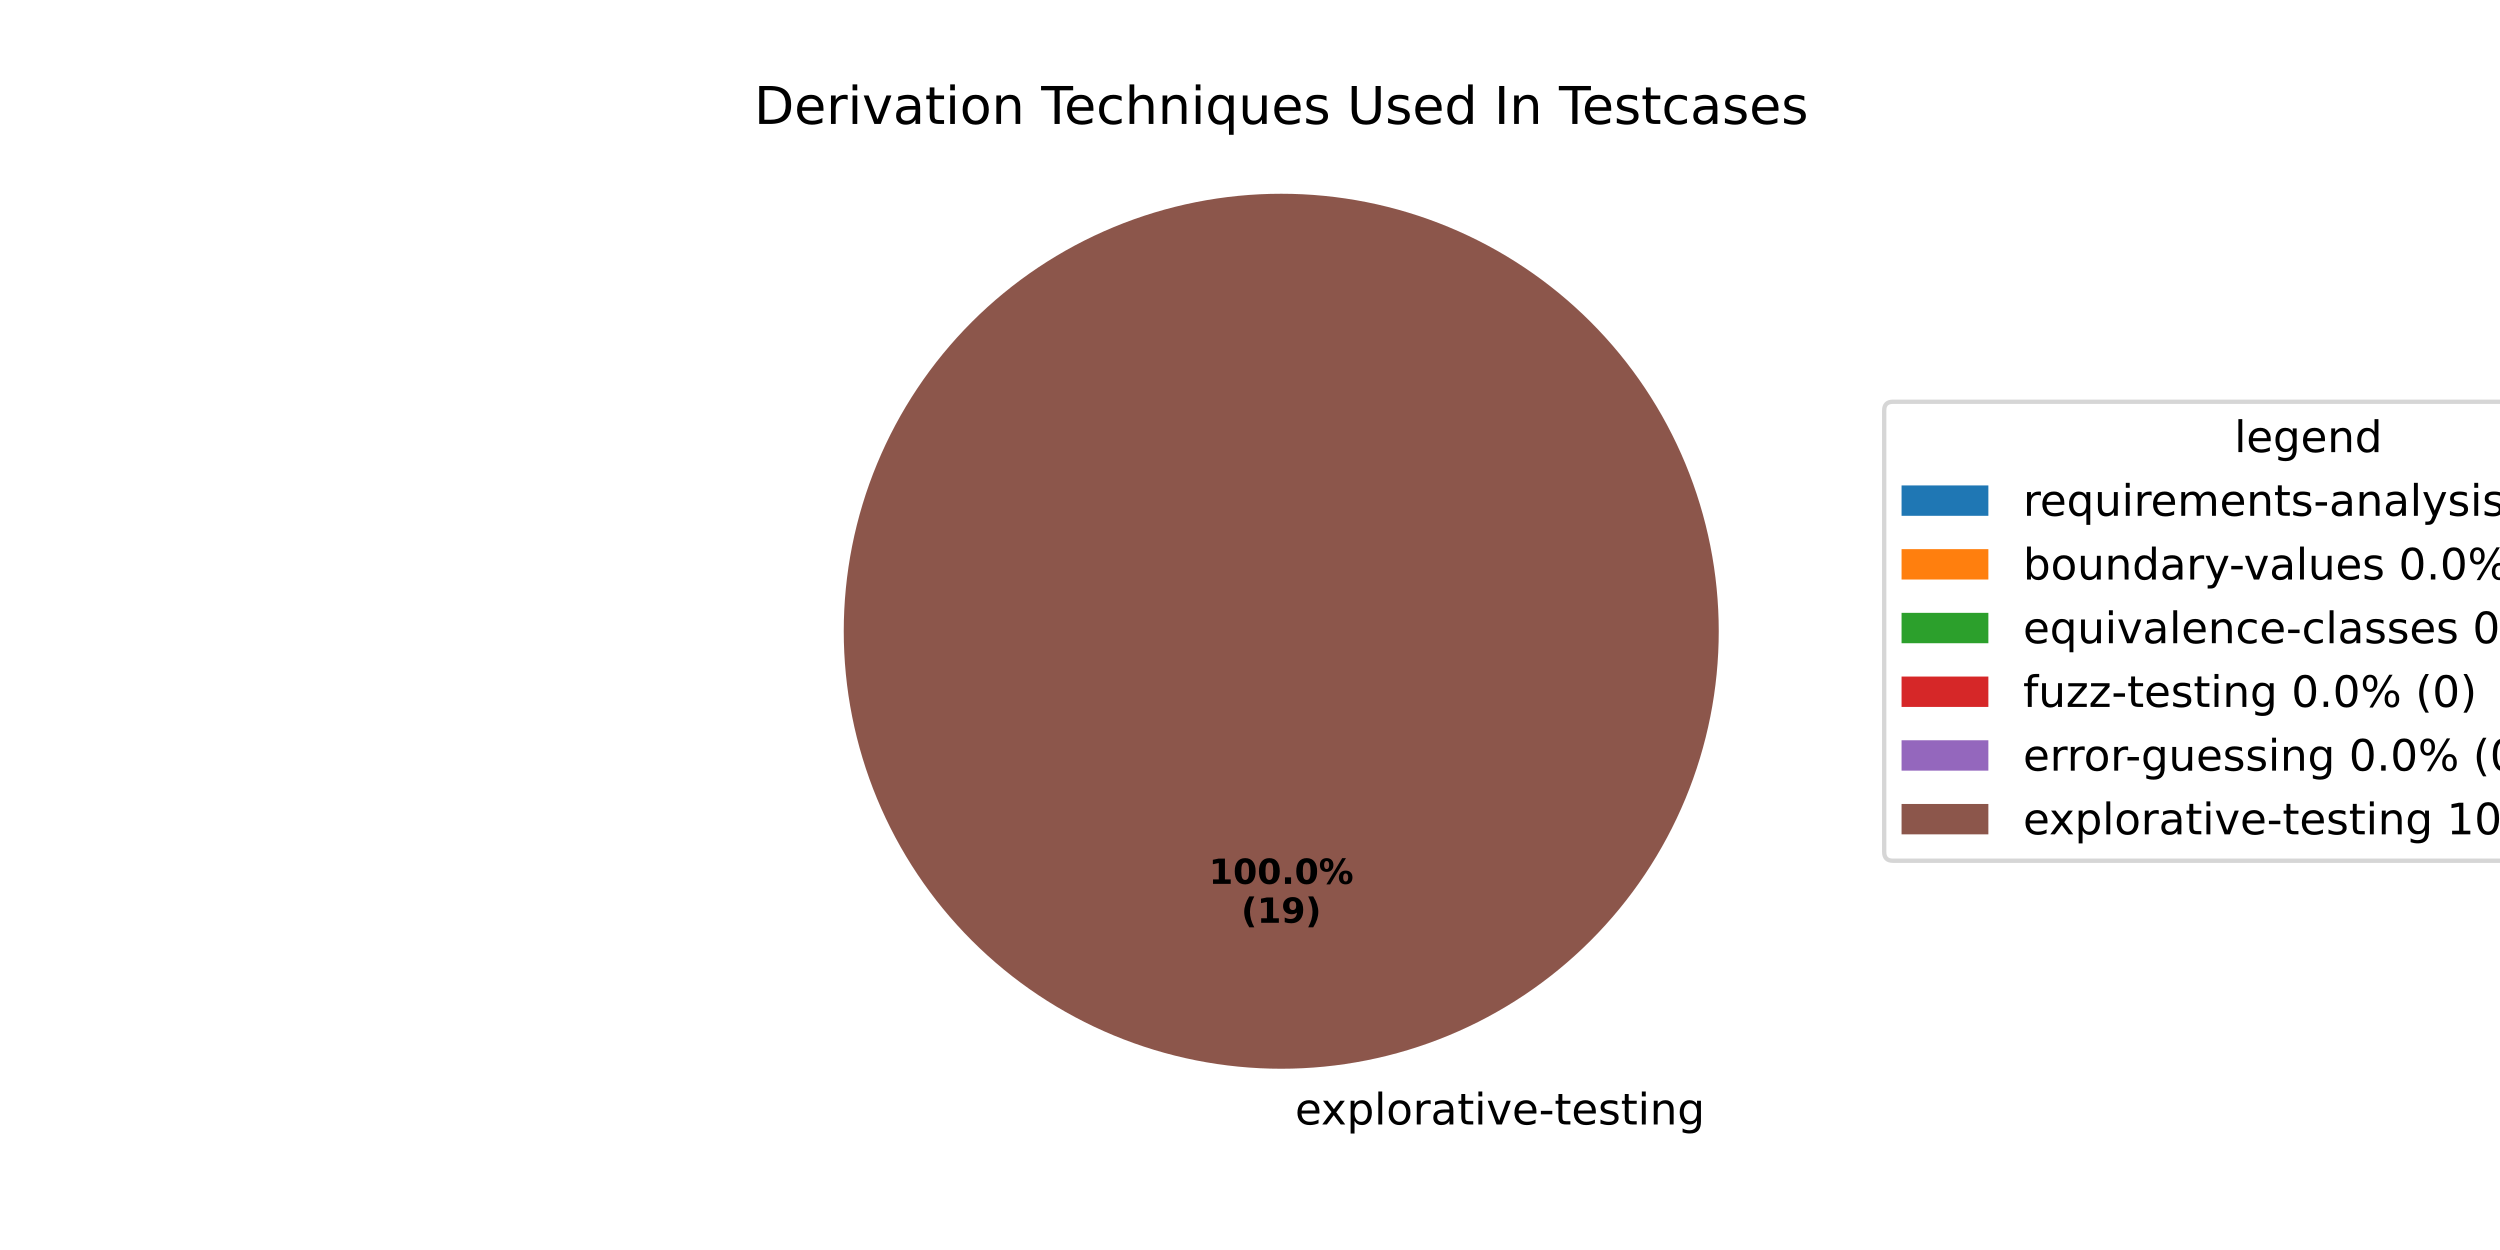
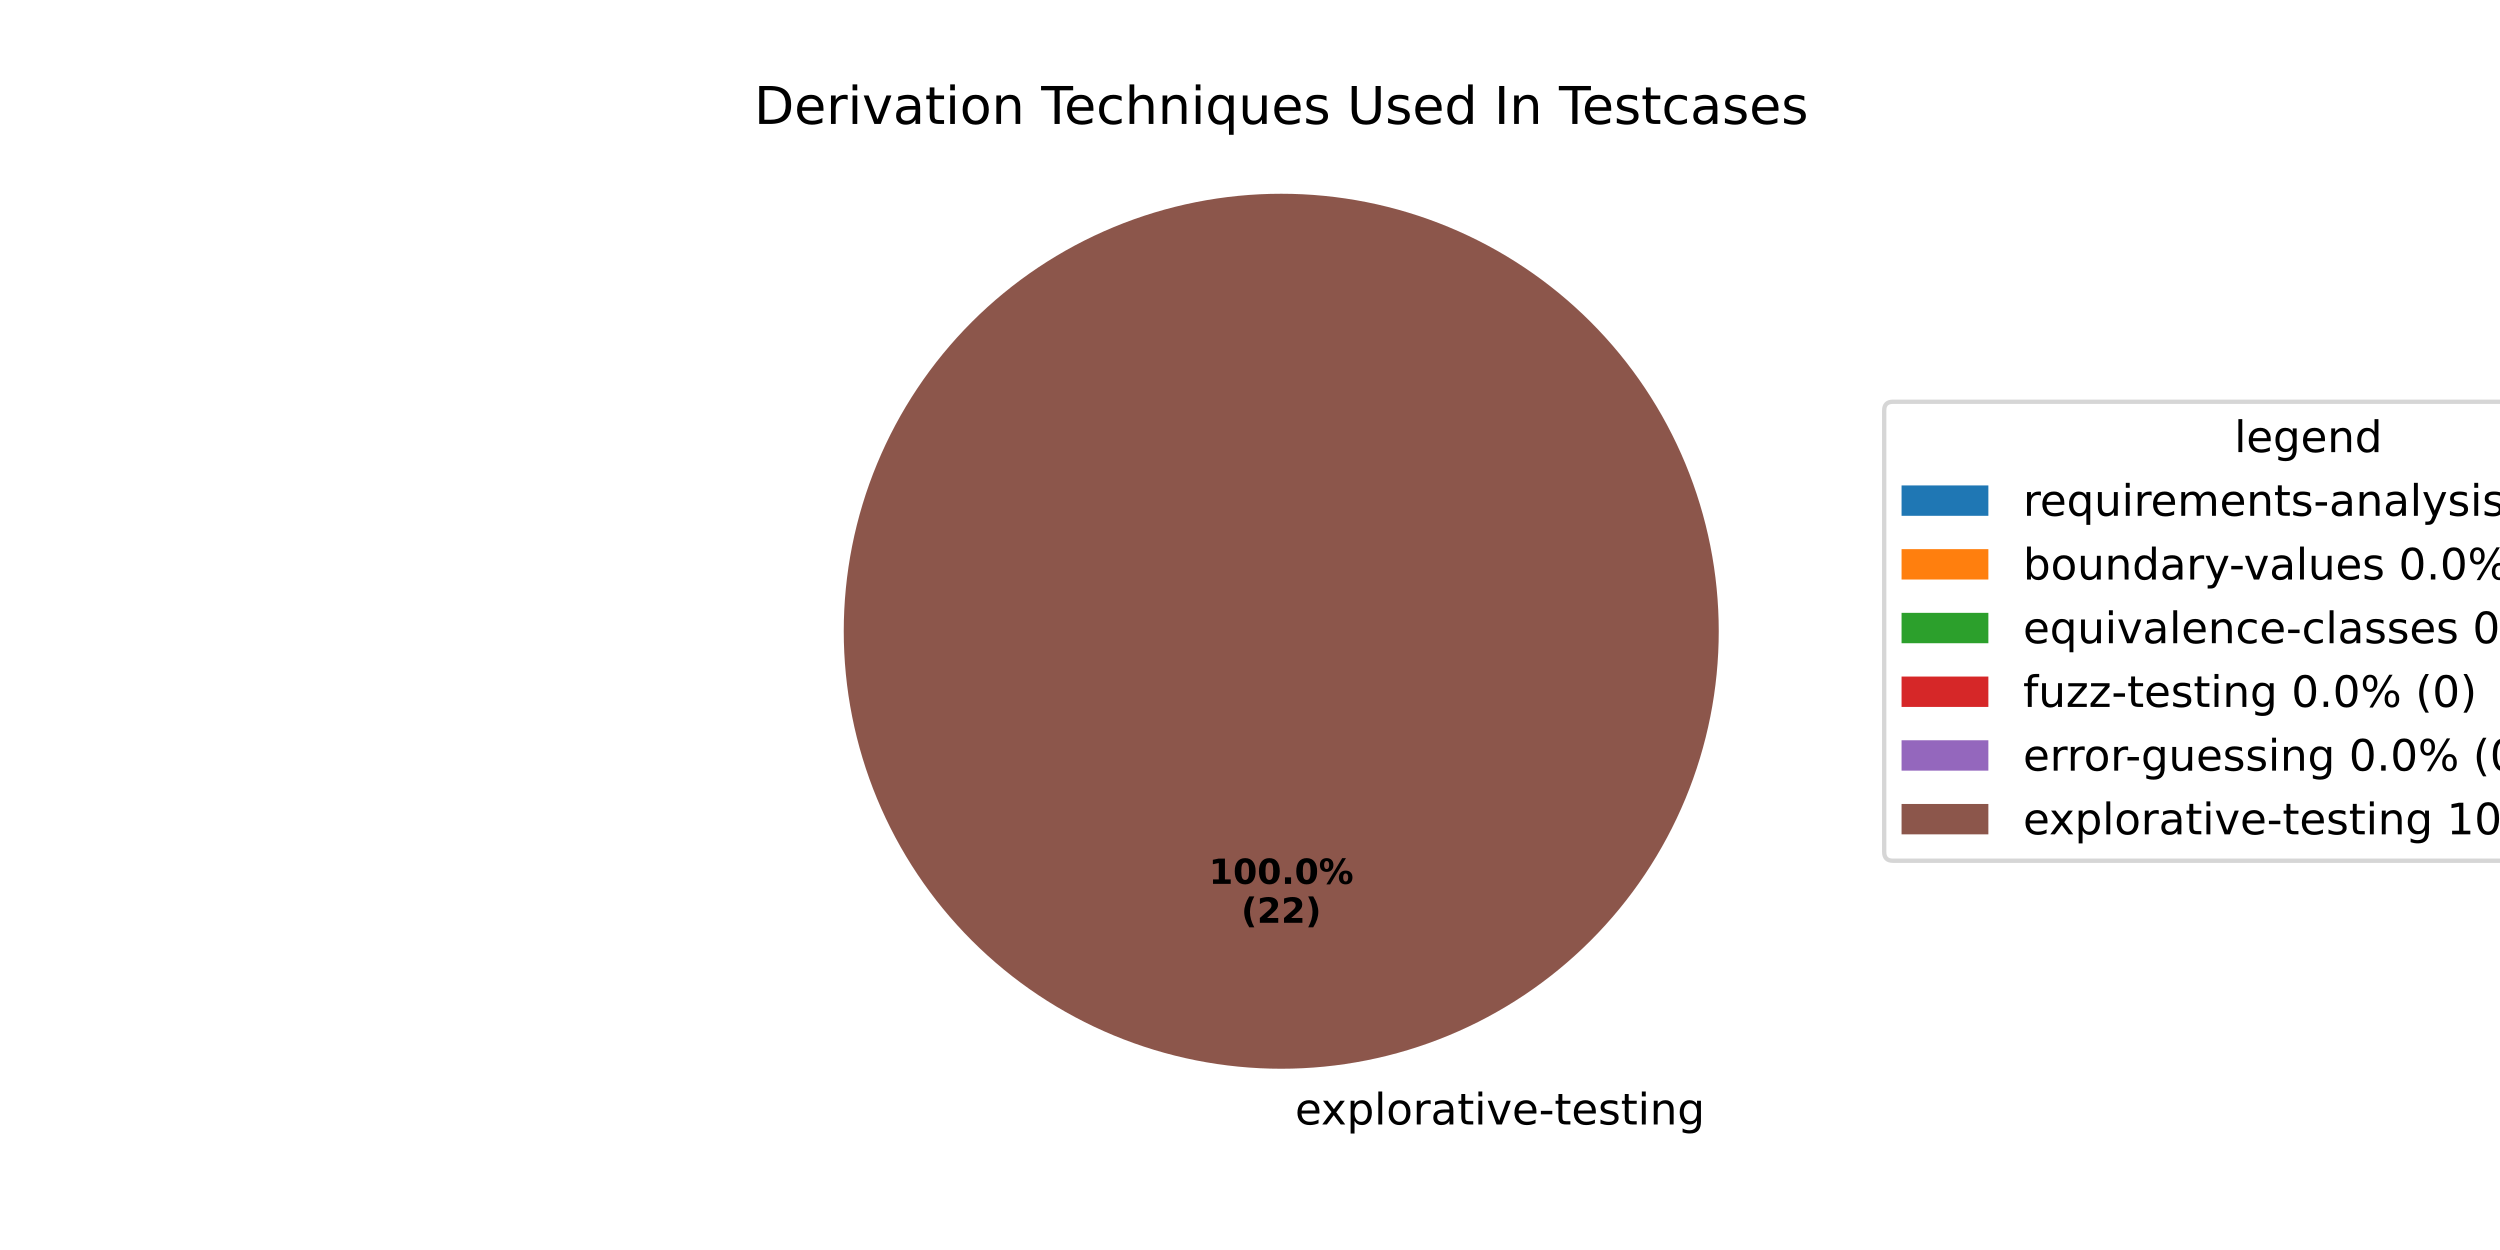
<svg xmlns="http://www.w3.org/2000/svg" xmlns:xlink="http://www.w3.org/1999/xlink" width="576pt" height="288pt" viewBox="0 0 576 288" version="1.1">
  <defs>
    <style type="text/css">*{stroke-linejoin: round; stroke-linecap: butt}</style>
  </defs>
  <g id="figure_1">
    <g id="patch_1">
      <path d="M 0 288  L 576 288  L 576 0  L 0 0  z " style="fill: #ffffff" />
    </g>
    <g id="axes_1">
      <g id="patch_2">
        <path d="M 295.2 44.64  C 295.2 44.64 295.2 44.64 295.2 44.64  L 295.2 145.44  z " style="fill: #1f77b4" />
      </g>
      <g id="patch_3">
        <path d="M 295.2 44.64  C 295.2 44.64 295.2 44.64 295.2 44.64  L 295.2 145.44  z " style="fill: #ff7f0e" />
      </g>
      <g id="patch_4">
        <path d="M 295.2 44.64  C 295.2 44.64 295.2 44.64 295.2 44.64  L 295.2 145.44  z " style="fill: #2ca02c" />
      </g>
      <g id="patch_5">
        <path d="M 295.2 44.64  C 295.2 44.64 295.2 44.64 295.2 44.64  L 295.2 145.44  z " style="fill: #d62728" />
      </g>
      <g id="patch_6">
        <path d="M 295.2 44.64  C 295.2 44.64 295.2 44.64 295.2 44.64  L 295.2 145.44  z " style="fill: #9467bd" />
      </g>
      <g id="patch_7">
        <path d="M 396 145.44  C 396 132.203 393.393 119.095 388.327 106.866  C 383.262 94.636 375.836 83.524 366.476 74.164  C 357.116 64.804 346.004 57.378 333.774 52.313  C 321.545 47.247 308.437 44.64 295.2 44.64  C 281.963 44.64 268.855 47.247 256.626 52.313  C 244.396 57.378 233.284 64.804 223.924 74.164  C 214.564 83.524 207.138 94.636 202.073 106.866  C 197.007 119.095 194.4 132.203 194.4 145.44  C 194.4 158.677 197.007 171.785 202.073 184.014  C 207.138 196.244 214.564 207.356 223.924 216.716  C 233.284 226.076 244.396 233.502 256.626 238.567  C 268.855 243.633 281.963 246.24 295.2 246.24  C 308.437 246.24 321.545 243.633 333.774 238.567  C 346.004 233.502 357.116 226.076 366.476 216.716  C 375.836 207.356 383.262 196.244 388.327 184.014  C 393.393 171.785 396 158.677 396 145.44  M 295.2 145.44  z " style="fill: #8c564b" />
      </g>
      <g id="matplotlib.axis_1" />
      <g id="matplotlib.axis_2" />
      <g id="text_1">
        <g transform="translate(295.2 259.0794) scale(0.1 -0.1)">
          <defs>
            <path id="DejaVuSans-20" transform="scale(0.015625)" />
            <path id="DejaVuSans-65" d="M 3597 1894  L 3597 1613  L 953 1613  Q 991 1019 1311 708  Q 1631 397 2203 397  Q 2534 397 2845 478  Q 3156 559 3463 722  L 3463 178  Q 3153 47 2828 -22  Q 2503 -91 2169 -91  Q 1331 -91 842 396  Q 353 884 353 1716  Q 353 2575 817 3079  Q 1281 3584 2069 3584  Q 2775 3584 3186 3129  Q 3597 2675 3597 1894  z M 3022 2063  Q 3016 2534 2758 2815  Q 2500 3097 2075 3097  Q 1594 3097 1305 2825  Q 1016 2553 972 2059  L 3022 2063  z " transform="scale(0.015625)" />
            <path id="DejaVuSans-78" d="M 3513 3500  L 2247 1797  L 3578 0  L 2900 0  L 1881 1375  L 863 0  L 184 0  L 1544 1831  L 300 3500  L 978 3500  L 1906 2253  L 2834 3500  L 3513 3500  z " transform="scale(0.015625)" />
            <path id="DejaVuSans-70" d="M 1159 525  L 1159 -1331  L 581 -1331  L 581 3500  L 1159 3500  L 1159 2969  Q 1341 3281 1617 3432  Q 1894 3584 2278 3584  Q 2916 3584 3314 3078  Q 3713 2572 3713 1747  Q 3713 922 3314 415  Q 2916 -91 2278 -91  Q 1894 -91 1617 61  Q 1341 213 1159 525  z M 3116 1747  Q 3116 2381 2855 2742  Q 2594 3103 2138 3103  Q 1681 3103 1420 2742  Q 1159 2381 1159 1747  Q 1159 1113 1420 752  Q 1681 391 2138 391  Q 2594 391 2855 752  Q 3116 1113 3116 1747  z " transform="scale(0.015625)" />
            <path id="DejaVuSans-6c" d="M 603 4863  L 1178 4863  L 1178 0  L 603 0  L 603 4863  z " transform="scale(0.015625)" />
            <path id="DejaVuSans-6f" d="M 1959 3097  Q 1497 3097 1228 2736  Q 959 2375 959 1747  Q 959 1119 1226 758  Q 1494 397 1959 397  Q 2419 397 2687 759  Q 2956 1122 2956 1747  Q 2956 2369 2687 2733  Q 2419 3097 1959 3097  z M 1959 3584  Q 2709 3584 3137 3096  Q 3566 2609 3566 1747  Q 3566 888 3137 398  Q 2709 -91 1959 -91  Q 1206 -91 779 398  Q 353 888 353 1747  Q 353 2609 779 3096  Q 1206 3584 1959 3584  z " transform="scale(0.015625)" />
            <path id="DejaVuSans-72" d="M 2631 2963  Q 2534 3019 2420 3045  Q 2306 3072 2169 3072  Q 1681 3072 1420 2755  Q 1159 2438 1159 1844  L 1159 0  L 581 0  L 581 3500  L 1159 3500  L 1159 2956  Q 1341 3275 1631 3429  Q 1922 3584 2338 3584  Q 2397 3584 2469 3576  Q 2541 3569 2628 3553  L 2631 2963  z " transform="scale(0.015625)" />
            <path id="DejaVuSans-61" d="M 2194 1759  Q 1497 1759 1228 1600  Q 959 1441 959 1056  Q 959 750 1161 570  Q 1363 391 1709 391  Q 2188 391 2477 730  Q 2766 1069 2766 1631  L 2766 1759  L 2194 1759  z M 3341 1997  L 3341 0  L 2766 0  L 2766 531  Q 2569 213 2275 61  Q 1981 -91 1556 -91  Q 1019 -91 701 211  Q 384 513 384 1019  Q 384 1609 779 1909  Q 1175 2209 1959 2209  L 2766 2209  L 2766 2266  Q 2766 2663 2505 2880  Q 2244 3097 1772 3097  Q 1472 3097 1187 3025  Q 903 2953 641 2809  L 641 3341  Q 956 3463 1253 3523  Q 1550 3584 1831 3584  Q 2591 3584 2966 3190  Q 3341 2797 3341 1997  z " transform="scale(0.015625)" />
            <path id="DejaVuSans-74" d="M 1172 4494  L 1172 3500  L 2356 3500  L 2356 3053  L 1172 3053  L 1172 1153  Q 1172 725 1289 603  Q 1406 481 1766 481  L 2356 481  L 2356 0  L 1766 0  Q 1100 0 847 248  Q 594 497 594 1153  L 594 3053  L 172 3053  L 172 3500  L 594 3500  L 594 4494  L 1172 4494  z " transform="scale(0.015625)" />
            <path id="DejaVuSans-69" d="M 603 3500  L 1178 3500  L 1178 0  L 603 0  L 603 3500  z M 603 4863  L 1178 4863  L 1178 4134  L 603 4134  L 603 4863  z " transform="scale(0.015625)" />
            <path id="DejaVuSans-76" d="M 191 3500  L 800 3500  L 1894 563  L 2988 3500  L 3597 3500  L 2284 0  L 1503 0  L 191 3500  z " transform="scale(0.015625)" />
            <path id="DejaVuSans-2d" d="M 313 2009  L 1997 2009  L 1997 1497  L 313 1497  L 313 2009  z " transform="scale(0.015625)" />
            <path id="DejaVuSans-73" d="M 2834 3397  L 2834 2853  Q 2591 2978 2328 3040  Q 2066 3103 1784 3103  Q 1356 3103 1142 2972  Q 928 2841 928 2578  Q 928 2378 1081 2264  Q 1234 2150 1697 2047  L 1894 2003  Q 2506 1872 2764 1633  Q 3022 1394 3022 966  Q 3022 478 2636 193  Q 2250 -91 1575 -91  Q 1294 -91 989 -36  Q 684 19 347 128  L 347 722  Q 666 556 975 473  Q 1284 391 1588 391  Q 1994 391 2212 530  Q 2431 669 2431 922  Q 2431 1156 2273 1281  Q 2116 1406 1581 1522  L 1381 1569  Q 847 1681 609 1914  Q 372 2147 372 2553  Q 372 3047 722 3315  Q 1072 3584 1716 3584  Q 2034 3584 2315 3537  Q 2597 3491 2834 3397  z " transform="scale(0.015625)" />
            <path id="DejaVuSans-6e" d="M 3513 2113  L 3513 0  L 2938 0  L 2938 2094  Q 2938 2591 2744 2837  Q 2550 3084 2163 3084  Q 1697 3084 1428 2787  Q 1159 2491 1159 1978  L 1159 0  L 581 0  L 581 3500  L 1159 3500  L 1159 2956  Q 1366 3272 1645 3428  Q 1925 3584 2291 3584  Q 2894 3584 3203 3211  Q 3513 2838 3513 2113  z " transform="scale(0.015625)" />
            <path id="DejaVuSans-67" d="M 2906 1791  Q 2906 2416 2648 2759  Q 2391 3103 1925 3103  Q 1463 3103 1205 2759  Q 947 2416 947 1791  Q 947 1169 1205 825  Q 1463 481 1925 481  Q 2391 481 2648 825  Q 2906 1169 2906 1791  z M 3481 434  Q 3481 -459 3084 -895  Q 2688 -1331 1869 -1331  Q 1566 -1331 1297 -1286  Q 1028 -1241 775 -1147  L 775 -588  Q 1028 -725 1275 -790  Q 1522 -856 1778 -856  Q 2344 -856 2625 -561  Q 2906 -266 2906 331  L 2906 616  Q 2728 306 2450 153  Q 2172 0 1784 0  Q 1141 0 747 490  Q 353 981 353 1791  Q 353 2603 747 3093  Q 1141 3584 1784 3584  Q 2172 3584 2450 3431  Q 2728 3278 2906 2969  L 2906 3500  L 3481 3500  L 3481 434  z " transform="scale(0.015625)" />
          </defs>
          <use xlink:href="#DejaVuSans-20" />
          <use xlink:href="#DejaVuSans-65" transform="translate(31.78711 0)" />
          <use xlink:href="#DejaVuSans-78" transform="translate(91.56055 0)" />
          <use xlink:href="#DejaVuSans-70" transform="translate(150.7402 0)" />
          <use xlink:href="#DejaVuSans-6c" transform="translate(214.2168 0)" />
          <use xlink:href="#DejaVuSans-6f" transform="translate(242 0)" />
          <use xlink:href="#DejaVuSans-72" transform="translate(303.1816 0)" />
          <use xlink:href="#DejaVuSans-61" transform="translate(344.2949 0)" />
          <use xlink:href="#DejaVuSans-74" transform="translate(405.5742 0)" />
          <use xlink:href="#DejaVuSans-69" transform="translate(444.7832 0)" />
          <use xlink:href="#DejaVuSans-76" transform="translate(472.5664 0)" />
          <use xlink:href="#DejaVuSans-65" transform="translate(531.7461 0)" />
          <use xlink:href="#DejaVuSans-2d" transform="translate(593.2695 0)" />
          <use xlink:href="#DejaVuSans-74" transform="translate(629.3535 0)" />
          <use xlink:href="#DejaVuSans-65" transform="translate(668.5625 0)" />
          <use xlink:href="#DejaVuSans-73" transform="translate(730.0859 0)" />
          <use xlink:href="#DejaVuSans-74" transform="translate(782.1855 0)" />
          <use xlink:href="#DejaVuSans-69" transform="translate(821.3945 0)" />
          <use xlink:href="#DejaVuSans-6e" transform="translate(849.1777 0)" />
          <use xlink:href="#DejaVuSans-67" transform="translate(912.5566 0)" />
        </g>
      </g>
      <g id="text_2">
        <g transform="translate(278.54 203.6484) scale(0.08 -0.08)">
          <defs>
            <path id="DejaVuSans-Bold-31" d="M 750 831  L 1813 831  L 1813 3847  L 722 3622  L 722 4441  L 1806 4666  L 2950 4666  L 2950 831  L 4013 831  L 4013 0  L 750 0  L 750 831  z " transform="scale(0.015625)" />
            <path id="DejaVuSans-Bold-30" d="M 2944 2338  Q 2944 3213 2780 3570  Q 2616 3928 2228 3928  Q 1841 3928 1675 3570  Q 1509 3213 1509 2338  Q 1509 1453 1675 1090  Q 1841 728 2228 728  Q 2613 728 2778 1090  Q 2944 1453 2944 2338  z M 4147 2328  Q 4147 1169 3647 539  Q 3147 -91 2228 -91  Q 1306 -91 806 539  Q 306 1169 306 2328  Q 306 3491 806 4120  Q 1306 4750 2228 4750  Q 3147 4750 3647 4120  Q 4147 3491 4147 2328  z " transform="scale(0.015625)" />
            <path id="DejaVuSans-Bold-2e" d="M 653 1209  L 1778 1209  L 1778 0  L 653 0  L 653 1209  z " transform="scale(0.015625)" />
            <path id="DejaVuSans-Bold-25" d="M 4959 1925  Q 4738 1925 4616 1733  Q 4494 1541 4494 1184  Q 4494 825 4614 633  Q 4734 441 4959 441  Q 5184 441 5303 633  Q 5422 825 5422 1184  Q 5422 1541 5301 1733  Q 5181 1925 4959 1925  z M 4959 2450  Q 5541 2450 5875 2112  Q 6209 1775 6209 1184  Q 6209 594 5875 251  Q 5541 -91 4959 -91  Q 4378 -91 4042 251  Q 3706 594 3706 1184  Q 3706 1772 4042 2111  Q 4378 2450 4959 2450  z M 2094 -91  L 1403 -91  L 4319 4750  L 5013 4750  L 2094 -91  z M 1453 4750  Q 2034 4750 2367 4411  Q 2700 4072 2700 3481  Q 2700 2891 2367 2550  Q 2034 2209 1453 2209  Q 872 2209 539 2550  Q 206 2891 206 3481  Q 206 4072 539 4411  Q 872 4750 1453 4750  z M 1453 4225  Q 1228 4225 1106 4031  Q 984 3838 984 3481  Q 984 3122 1106 2926  Q 1228 2731 1453 2731  Q 1678 2731 1798 2926  Q 1919 3122 1919 3481  Q 1919 3838 1797 4031  Q 1675 4225 1453 4225  z " transform="scale(0.015625)" />
          </defs>
          <use xlink:href="#DejaVuSans-Bold-31" />
          <use xlink:href="#DejaVuSans-Bold-30" transform="translate(69.58008 0)" />
          <use xlink:href="#DejaVuSans-Bold-30" transform="translate(139.1602 0)" />
          <use xlink:href="#DejaVuSans-Bold-2e" transform="translate(208.7402 0)" />
          <use xlink:href="#DejaVuSans-Bold-30" transform="translate(246.7285 0)" />
          <use xlink:href="#DejaVuSans-Bold-25" transform="translate(316.3086 0)" />
        </g>
        <g transform="translate(285.9775 212.6066) scale(0.08 -0.08)">
          <defs>
            <path id="DejaVuSans-Bold-28" d="M 2413 -844  L 1484 -844  Q 1006 -72 778 623  Q 550 1319 550 2003  Q 550 2688 779 3389  Q 1009 4091 1484 4856  L 2413 4856  Q 2013 4116 1813 3408  Q 1613 2700 1613 2009  Q 1613 1319 1811 609  Q 2009 -100 2413 -844  z " transform="scale(0.015625)" />
-             <path id="DejaVuSans-Bold-39" d="M 641 103  L 641 966  Q 928 831 1190 764  Q 1453 697 1709 697  Q 2247 697 2547 995  Q 2847 1294 2900 1881  Q 2688 1725 2447 1647  Q 2206 1569 1925 1569  Q 1209 1569 770 1986  Q 331 2403 331 3084  Q 331 3838 820 4291  Q 1309 4744 2131 4744  Q 3044 4744 3544 4128  Q 4044 3513 4044 2388  Q 4044 1231 3459 570  Q 2875 -91 1856 -91  Q 1528 -91 1228 -42  Q 928 6 641 103  z M 2125 2350  Q 2441 2350 2600 2554  Q 2759 2759 2759 3169  Q 2759 3575 2600 3781  Q 2441 3988 2125 3988  Q 1809 3988 1650 3781  Q 1491 3575 1491 3169  Q 1491 2759 1650 2554  Q 1809 2350 2125 2350  z " transform="scale(0.015625)" />
+             <path id="DejaVuSans-Bold-32" d="M 1844 884  L 3897 884  L 3897 0  L 506 0  L 506 884  L 2209 2388  Q 2438 2594 2547 2791  Q 2656 2988 2656 3200  Q 2656 3528 2436 3728  Q 2216 3928 1850 3928  Q 1569 3928 1234 3808  Q 900 3688 519 3450  L 519 4475  Q 925 4609 1322 4679  Q 1719 4750 2100 4750  Q 2938 4750 3402 4381  Q 3866 4013 3866 3353  Q 3866 2972 3669 2642  Q 3472 2313 2841 1759  L 1844 884  z " transform="scale(0.015625)" />
            <path id="DejaVuSans-Bold-29" d="M 513 -844  Q 913 -100 1113 609  Q 1313 1319 1313 2009  Q 1313 2700 1113 3408  Q 913 4116 513 4856  L 1441 4856  Q 1916 4091 2145 3389  Q 2375 2688 2375 2003  Q 2375 1319 2147 623  Q 1919 -72 1441 -844  L 513 -844  z " transform="scale(0.015625)" />
          </defs>
          <use xlink:href="#DejaVuSans-Bold-28" />
-           <use xlink:href="#DejaVuSans-Bold-31" transform="translate(45.70312 0)" />
-           <use xlink:href="#DejaVuSans-Bold-39" transform="translate(115.2832 0)" />
+           <use xlink:href="#DejaVuSans-Bold-32" transform="translate(45.70312 0)" />
+           <use xlink:href="#DejaVuSans-Bold-32" transform="translate(115.2832 0)" />
          <use xlink:href="#DejaVuSans-Bold-29" transform="translate(184.8633 0)" />
        </g>
      </g>
      <g id="text_3">
        <g transform="translate(173.7459 28.56) scale(0.12 -0.12)">
          <defs>
            <path id="DejaVuSans-44" d="M 1259 4147  L 1259 519  L 2022 519  Q 2988 519 3436 956  Q 3884 1394 3884 2338  Q 3884 3275 3436 3711  Q 2988 4147 2022 4147  L 1259 4147  z M 628 4666  L 1925 4666  Q 3281 4666 3915 4102  Q 4550 3538 4550 2338  Q 4550 1131 3912 565  Q 3275 0 1925 0  L 628 0  L 628 4666  z " transform="scale(0.015625)" />
            <path id="DejaVuSans-54" d="M -19 4666  L 3928 4666  L 3928 4134  L 2272 4134  L 2272 0  L 1638 0  L 1638 4134  L -19 4134  L -19 4666  z " transform="scale(0.015625)" />
            <path id="DejaVuSans-63" d="M 3122 3366  L 3122 2828  Q 2878 2963 2633 3030  Q 2388 3097 2138 3097  Q 1578 3097 1268 2742  Q 959 2388 959 1747  Q 959 1106 1268 751  Q 1578 397 2138 397  Q 2388 397 2633 464  Q 2878 531 3122 666  L 3122 134  Q 2881 22 2623 -34  Q 2366 -91 2075 -91  Q 1284 -91 818 406  Q 353 903 353 1747  Q 353 2603 823 3093  Q 1294 3584 2113 3584  Q 2378 3584 2631 3529  Q 2884 3475 3122 3366  z " transform="scale(0.015625)" />
            <path id="DejaVuSans-68" d="M 3513 2113  L 3513 0  L 2938 0  L 2938 2094  Q 2938 2591 2744 2837  Q 2550 3084 2163 3084  Q 1697 3084 1428 2787  Q 1159 2491 1159 1978  L 1159 0  L 581 0  L 581 4863  L 1159 4863  L 1159 2956  Q 1366 3272 1645 3428  Q 1925 3584 2291 3584  Q 2894 3584 3203 3211  Q 3513 2838 3513 2113  z " transform="scale(0.015625)" />
            <path id="DejaVuSans-71" d="M 947 1747  Q 947 1113 1208 752  Q 1469 391 1925 391  Q 2381 391 2643 752  Q 2906 1113 2906 1747  Q 2906 2381 2643 2742  Q 2381 3103 1925 3103  Q 1469 3103 1208 2742  Q 947 2381 947 1747  z M 2906 525  Q 2725 213 2448 61  Q 2172 -91 1784 -91  Q 1150 -91 751 415  Q 353 922 353 1747  Q 353 2572 751 3078  Q 1150 3584 1784 3584  Q 2172 3584 2448 3432  Q 2725 3281 2906 2969  L 2906 3500  L 3481 3500  L 3481 -1331  L 2906 -1331  L 2906 525  z " transform="scale(0.015625)" />
            <path id="DejaVuSans-75" d="M 544 1381  L 544 3500  L 1119 3500  L 1119 1403  Q 1119 906 1312 657  Q 1506 409 1894 409  Q 2359 409 2629 706  Q 2900 1003 2900 1516  L 2900 3500  L 3475 3500  L 3475 0  L 2900 0  L 2900 538  Q 2691 219 2414 64  Q 2138 -91 1772 -91  Q 1169 -91 856 284  Q 544 659 544 1381  z M 1991 3584  L 1991 3584  z " transform="scale(0.015625)" />
            <path id="DejaVuSans-55" d="M 556 4666  L 1191 4666  L 1191 1831  Q 1191 1081 1462 751  Q 1734 422 2344 422  Q 2950 422 3222 751  Q 3494 1081 3494 1831  L 3494 4666  L 4128 4666  L 4128 1753  Q 4128 841 3676 375  Q 3225 -91 2344 -91  Q 1459 -91 1007 375  Q 556 841 556 1753  L 556 4666  z " transform="scale(0.015625)" />
            <path id="DejaVuSans-64" d="M 2906 2969  L 2906 4863  L 3481 4863  L 3481 0  L 2906 0  L 2906 525  Q 2725 213 2448 61  Q 2172 -91 1784 -91  Q 1150 -91 751 415  Q 353 922 353 1747  Q 353 2572 751 3078  Q 1150 3584 1784 3584  Q 2172 3584 2448 3432  Q 2725 3281 2906 2969  z M 947 1747  Q 947 1113 1208 752  Q 1469 391 1925 391  Q 2381 391 2643 752  Q 2906 1113 2906 1747  Q 2906 2381 2643 2742  Q 2381 3103 1925 3103  Q 1469 3103 1208 2742  Q 947 2381 947 1747  z " transform="scale(0.015625)" />
            <path id="DejaVuSans-49" d="M 628 4666  L 1259 4666  L 1259 0  L 628 0  L 628 4666  z " transform="scale(0.015625)" />
          </defs>
          <use xlink:href="#DejaVuSans-44" />
          <use xlink:href="#DejaVuSans-65" transform="translate(77.00195 0)" />
          <use xlink:href="#DejaVuSans-72" transform="translate(138.5254 0)" />
          <use xlink:href="#DejaVuSans-69" transform="translate(179.6387 0)" />
          <use xlink:href="#DejaVuSans-76" transform="translate(207.4219 0)" />
          <use xlink:href="#DejaVuSans-61" transform="translate(266.6016 0)" />
          <use xlink:href="#DejaVuSans-74" transform="translate(327.8809 0)" />
          <use xlink:href="#DejaVuSans-69" transform="translate(367.0898 0)" />
          <use xlink:href="#DejaVuSans-6f" transform="translate(394.873 0)" />
          <use xlink:href="#DejaVuSans-6e" transform="translate(456.0547 0)" />
          <use xlink:href="#DejaVuSans-20" transform="translate(519.4336 0)" />
          <use xlink:href="#DejaVuSans-54" transform="translate(551.2207 0)" />
          <use xlink:href="#DejaVuSans-65" transform="translate(595.3047 0)" />
          <use xlink:href="#DejaVuSans-63" transform="translate(656.8281 0)" />
          <use xlink:href="#DejaVuSans-68" transform="translate(711.8086 0)" />
          <use xlink:href="#DejaVuSans-6e" transform="translate(775.1875 0)" />
          <use xlink:href="#DejaVuSans-69" transform="translate(838.5664 0)" />
          <use xlink:href="#DejaVuSans-71" transform="translate(866.3496 0)" />
          <use xlink:href="#DejaVuSans-75" transform="translate(929.8262 0)" />
          <use xlink:href="#DejaVuSans-65" transform="translate(993.2051 0)" />
          <use xlink:href="#DejaVuSans-73" transform="translate(1054.729 0)" />
          <use xlink:href="#DejaVuSans-20" transform="translate(1106.828 0)" />
          <use xlink:href="#DejaVuSans-55" transform="translate(1138.615 0)" />
          <use xlink:href="#DejaVuSans-73" transform="translate(1211.809 0)" />
          <use xlink:href="#DejaVuSans-65" transform="translate(1263.908 0)" />
          <use xlink:href="#DejaVuSans-64" transform="translate(1325.432 0)" />
          <use xlink:href="#DejaVuSans-20" transform="translate(1388.908 0)" />
          <use xlink:href="#DejaVuSans-49" transform="translate(1420.695 0)" />
          <use xlink:href="#DejaVuSans-6e" transform="translate(1450.188 0)" />
          <use xlink:href="#DejaVuSans-20" transform="translate(1513.566 0)" />
          <use xlink:href="#DejaVuSans-54" transform="translate(1545.354 0)" />
          <use xlink:href="#DejaVuSans-65" transform="translate(1589.438 0)" />
          <use xlink:href="#DejaVuSans-73" transform="translate(1650.961 0)" />
          <use xlink:href="#DejaVuSans-74" transform="translate(1703.061 0)" />
          <use xlink:href="#DejaVuSans-63" transform="translate(1742.27 0)" />
          <use xlink:href="#DejaVuSans-61" transform="translate(1797.25 0)" />
          <use xlink:href="#DejaVuSans-73" transform="translate(1858.529 0)" />
          <use xlink:href="#DejaVuSans-65" transform="translate(1910.629 0)" />
          <use xlink:href="#DejaVuSans-73" transform="translate(1972.152 0)" />
        </g>
      </g>
      <g id="legend_1">
        <g id="patch_8">
          <path d="M 436.12 198.313  L 627.561 198.313  Q 629.561 198.313 629.561 196.313  L 629.561 94.567  Q 629.561 92.567 627.561 92.567  L 436.12 92.567  Q 434.12 92.567 434.12 94.567  L 434.12 196.313  Q 434.12 198.313 436.12 198.313  z " style="fill: #ffffff; opacity: 0.8; stroke: #cccccc; stroke-linejoin: miter" />
        </g>
        <g id="text_4">
          <g transform="translate(514.7809 104.165) scale(0.1 -0.1)">
            <use xlink:href="#DejaVuSans-6c" />
            <use xlink:href="#DejaVuSans-65" transform="translate(27.7832 0)" />
            <use xlink:href="#DejaVuSans-67" transform="translate(89.30664 0)" />
            <use xlink:href="#DejaVuSans-65" transform="translate(152.7832 0)" />
            <use xlink:href="#DejaVuSans-6e" transform="translate(214.3066 0)" />
            <use xlink:href="#DejaVuSans-64" transform="translate(277.6855 0)" />
          </g>
        </g>
        <g id="patch_9">
          <path d="M 438.12 118.843  L 458.12 118.843  L 458.12 111.843  L 438.12 111.843  z " style="fill: #1f77b4" />
        </g>
        <g id="text_5">
          <g transform="translate(466.12 118.8431) scale(0.1 -0.1)">
            <defs>
              <path id="DejaVuSans-6d" d="M 3328 2828  Q 3544 3216 3844 3400  Q 4144 3584 4550 3584  Q 5097 3584 5394 3201  Q 5691 2819 5691 2113  L 5691 0  L 5113 0  L 5113 2094  Q 5113 2597 4934 2840  Q 4756 3084 4391 3084  Q 3944 3084 3684 2787  Q 3425 2491 3425 1978  L 3425 0  L 2847 0  L 2847 2094  Q 2847 2600 2669 2842  Q 2491 3084 2119 3084  Q 1678 3084 1418 2786  Q 1159 2488 1159 1978  L 1159 0  L 581 0  L 581 3500  L 1159 3500  L 1159 2956  Q 1356 3278 1631 3431  Q 1906 3584 2284 3584  Q 2666 3584 2933 3390  Q 3200 3197 3328 2828  z " transform="scale(0.015625)" />
              <path id="DejaVuSans-79" d="M 2059 -325  Q 1816 -950 1584 -1140  Q 1353 -1331 966 -1331  L 506 -1331  L 506 -850  L 844 -850  Q 1081 -850 1212 -737  Q 1344 -625 1503 -206  L 1606 56  L 191 3500  L 800 3500  L 1894 763  L 2988 3500  L 3597 3500  L 2059 -325  z " transform="scale(0.015625)" />
              <path id="DejaVuSans-30" d="M 2034 4250  Q 1547 4250 1301 3770  Q 1056 3291 1056 2328  Q 1056 1369 1301 889  Q 1547 409 2034 409  Q 2525 409 2770 889  Q 3016 1369 3016 2328  Q 3016 3291 2770 3770  Q 2525 4250 2034 4250  z M 2034 4750  Q 2819 4750 3233 4129  Q 3647 3509 3647 2328  Q 3647 1150 3233 529  Q 2819 -91 2034 -91  Q 1250 -91 836 529  Q 422 1150 422 2328  Q 422 3509 836 4129  Q 1250 4750 2034 4750  z " transform="scale(0.015625)" />
              <path id="DejaVuSans-2e" d="M 684 794  L 1344 794  L 1344 0  L 684 0  L 684 794  z " transform="scale(0.015625)" />
              <path id="DejaVuSans-25" d="M 4653 2053  Q 4381 2053 4226 1822  Q 4072 1591 4072 1178  Q 4072 772 4226 539  Q 4381 306 4653 306  Q 4919 306 5073 539  Q 5228 772 5228 1178  Q 5228 1588 5073 1820  Q 4919 2053 4653 2053  z M 4653 2450  Q 5147 2450 5437 2106  Q 5728 1763 5728 1178  Q 5728 594 5436 251  Q 5144 -91 4653 -91  Q 4153 -91 3862 251  Q 3572 594 3572 1178  Q 3572 1766 3864 2108  Q 4156 2450 4653 2450  z M 1428 4353  Q 1159 4353 1004 4120  Q 850 3888 850 3481  Q 850 3069 1003 2837  Q 1156 2606 1428 2606  Q 1700 2606 1854 2837  Q 2009 3069 2009 3481  Q 2009 3884 1853 4118  Q 1697 4353 1428 4353  z M 4250 4750  L 4750 4750  L 1831 -91  L 1331 -91  L 4250 4750  z M 1428 4750  Q 1922 4750 2215 4408  Q 2509 4066 2509 3481  Q 2509 2891 2217 2550  Q 1925 2209 1428 2209  Q 931 2209 642 2551  Q 353 2894 353 3481  Q 353 4063 643 4406  Q 934 4750 1428 4750  z " transform="scale(0.015625)" />
              <path id="DejaVuSans-28" d="M 1984 4856  Q 1566 4138 1362 3434  Q 1159 2731 1159 2009  Q 1159 1288 1364 580  Q 1569 -128 1984 -844  L 1484 -844  Q 1016 -109 783 600  Q 550 1309 550 2009  Q 550 2706 781 3412  Q 1013 4119 1484 4856  L 1984 4856  z " transform="scale(0.015625)" />
              <path id="DejaVuSans-29" d="M 513 4856  L 1013 4856  Q 1481 4119 1714 3412  Q 1947 2706 1947 2009  Q 1947 1309 1714 600  Q 1481 -109 1013 -844  L 513 -844  Q 928 -128 1133 580  Q 1338 1288 1338 2009  Q 1338 2731 1133 3434  Q 928 4138 513 4856  z " transform="scale(0.015625)" />
            </defs>
            <use xlink:href="#DejaVuSans-72" />
            <use xlink:href="#DejaVuSans-65" transform="translate(38.86328 0)" />
            <use xlink:href="#DejaVuSans-71" transform="translate(100.3867 0)" />
            <use xlink:href="#DejaVuSans-75" transform="translate(163.8633 0)" />
            <use xlink:href="#DejaVuSans-69" transform="translate(227.2422 0)" />
            <use xlink:href="#DejaVuSans-72" transform="translate(255.0254 0)" />
            <use xlink:href="#DejaVuSans-65" transform="translate(293.8887 0)" />
            <use xlink:href="#DejaVuSans-6d" transform="translate(355.4121 0)" />
            <use xlink:href="#DejaVuSans-65" transform="translate(452.8242 0)" />
            <use xlink:href="#DejaVuSans-6e" transform="translate(514.3477 0)" />
            <use xlink:href="#DejaVuSans-74" transform="translate(577.7266 0)" />
            <use xlink:href="#DejaVuSans-73" transform="translate(616.9355 0)" />
            <use xlink:href="#DejaVuSans-2d" transform="translate(669.0352 0)" />
            <use xlink:href="#DejaVuSans-61" transform="translate(705.1191 0)" />
            <use xlink:href="#DejaVuSans-6e" transform="translate(766.3984 0)" />
            <use xlink:href="#DejaVuSans-61" transform="translate(829.7773 0)" />
            <use xlink:href="#DejaVuSans-6c" transform="translate(891.0566 0)" />
            <use xlink:href="#DejaVuSans-79" transform="translate(918.8398 0)" />
            <use xlink:href="#DejaVuSans-73" transform="translate(978.0195 0)" />
            <use xlink:href="#DejaVuSans-69" transform="translate(1030.119 0)" />
            <use xlink:href="#DejaVuSans-73" transform="translate(1057.902 0)" />
            <use xlink:href="#DejaVuSans-20" transform="translate(1110.002 0)" />
            <use xlink:href="#DejaVuSans-30" transform="translate(1141.789 0)" />
            <use xlink:href="#DejaVuSans-2e" transform="translate(1205.412 0)" />
            <use xlink:href="#DejaVuSans-30" transform="translate(1237.199 0)" />
            <use xlink:href="#DejaVuSans-25" transform="translate(1300.822 0)" />
            <use xlink:href="#DejaVuSans-20" transform="translate(1395.842 0)" />
            <use xlink:href="#DejaVuSans-28" transform="translate(1427.629 0)" />
            <use xlink:href="#DejaVuSans-30" transform="translate(1466.643 0)" />
            <use xlink:href="#DejaVuSans-29" transform="translate(1530.266 0)" />
          </g>
        </g>
        <g id="patch_10">
          <path d="M 438.12 133.521  L 458.12 133.521  L 458.12 126.521  L 438.12 126.521  z " style="fill: #ff7f0e" />
        </g>
        <g id="text_6">
          <g transform="translate(466.12 133.5213) scale(0.1 -0.1)">
            <defs>
              <path id="DejaVuSans-62" d="M 3116 1747  Q 3116 2381 2855 2742  Q 2594 3103 2138 3103  Q 1681 3103 1420 2742  Q 1159 2381 1159 1747  Q 1159 1113 1420 752  Q 1681 391 2138 391  Q 2594 391 2855 752  Q 3116 1113 3116 1747  z M 1159 2969  Q 1341 3281 1617 3432  Q 1894 3584 2278 3584  Q 2916 3584 3314 3078  Q 3713 2572 3713 1747  Q 3713 922 3314 415  Q 2916 -91 2278 -91  Q 1894 -91 1617 61  Q 1341 213 1159 525  L 1159 0  L 581 0  L 581 4863  L 1159 4863  L 1159 2969  z " transform="scale(0.015625)" />
            </defs>
            <use xlink:href="#DejaVuSans-62" />
            <use xlink:href="#DejaVuSans-6f" transform="translate(63.47656 0)" />
            <use xlink:href="#DejaVuSans-75" transform="translate(124.6582 0)" />
            <use xlink:href="#DejaVuSans-6e" transform="translate(188.0371 0)" />
            <use xlink:href="#DejaVuSans-64" transform="translate(251.416 0)" />
            <use xlink:href="#DejaVuSans-61" transform="translate(314.8926 0)" />
            <use xlink:href="#DejaVuSans-72" transform="translate(376.1719 0)" />
            <use xlink:href="#DejaVuSans-79" transform="translate(417.2852 0)" />
            <use xlink:href="#DejaVuSans-2d" transform="translate(474.7148 0)" />
            <use xlink:href="#DejaVuSans-76" transform="translate(508.1738 0)" />
            <use xlink:href="#DejaVuSans-61" transform="translate(567.3535 0)" />
            <use xlink:href="#DejaVuSans-6c" transform="translate(628.6328 0)" />
            <use xlink:href="#DejaVuSans-75" transform="translate(656.416 0)" />
            <use xlink:href="#DejaVuSans-65" transform="translate(719.7949 0)" />
            <use xlink:href="#DejaVuSans-73" transform="translate(781.3184 0)" />
            <use xlink:href="#DejaVuSans-20" transform="translate(833.418 0)" />
            <use xlink:href="#DejaVuSans-30" transform="translate(865.2051 0)" />
            <use xlink:href="#DejaVuSans-2e" transform="translate(928.8281 0)" />
            <use xlink:href="#DejaVuSans-30" transform="translate(960.6152 0)" />
            <use xlink:href="#DejaVuSans-25" transform="translate(1024.238 0)" />
            <use xlink:href="#DejaVuSans-20" transform="translate(1119.258 0)" />
            <use xlink:href="#DejaVuSans-28" transform="translate(1151.045 0)" />
            <use xlink:href="#DejaVuSans-30" transform="translate(1190.059 0)" />
            <use xlink:href="#DejaVuSans-29" transform="translate(1253.682 0)" />
          </g>
        </g>
        <g id="patch_11">
          <path d="M 438.12 148.199  L 458.12 148.199  L 458.12 141.199  L 438.12 141.199  z " style="fill: #2ca02c" />
        </g>
        <g id="text_7">
          <g transform="translate(466.12 148.1994) scale(0.1 -0.1)">
            <use xlink:href="#DejaVuSans-65" />
            <use xlink:href="#DejaVuSans-71" transform="translate(61.52344 0)" />
            <use xlink:href="#DejaVuSans-75" transform="translate(125 0)" />
            <use xlink:href="#DejaVuSans-69" transform="translate(188.3789 0)" />
            <use xlink:href="#DejaVuSans-76" transform="translate(216.1621 0)" />
            <use xlink:href="#DejaVuSans-61" transform="translate(275.3418 0)" />
            <use xlink:href="#DejaVuSans-6c" transform="translate(336.6211 0)" />
            <use xlink:href="#DejaVuSans-65" transform="translate(364.4043 0)" />
            <use xlink:href="#DejaVuSans-6e" transform="translate(425.9277 0)" />
            <use xlink:href="#DejaVuSans-63" transform="translate(489.3066 0)" />
            <use xlink:href="#DejaVuSans-65" transform="translate(544.2871 0)" />
            <use xlink:href="#DejaVuSans-2d" transform="translate(605.8105 0)" />
            <use xlink:href="#DejaVuSans-63" transform="translate(641.8945 0)" />
            <use xlink:href="#DejaVuSans-6c" transform="translate(696.875 0)" />
            <use xlink:href="#DejaVuSans-61" transform="translate(724.6582 0)" />
            <use xlink:href="#DejaVuSans-73" transform="translate(785.9375 0)" />
            <use xlink:href="#DejaVuSans-73" transform="translate(838.0371 0)" />
            <use xlink:href="#DejaVuSans-65" transform="translate(890.1367 0)" />
            <use xlink:href="#DejaVuSans-73" transform="translate(951.6602 0)" />
            <use xlink:href="#DejaVuSans-20" transform="translate(1003.76 0)" />
            <use xlink:href="#DejaVuSans-30" transform="translate(1035.547 0)" />
            <use xlink:href="#DejaVuSans-2e" transform="translate(1099.17 0)" />
            <use xlink:href="#DejaVuSans-30" transform="translate(1130.957 0)" />
            <use xlink:href="#DejaVuSans-25" transform="translate(1194.58 0)" />
            <use xlink:href="#DejaVuSans-20" transform="translate(1289.6 0)" />
            <use xlink:href="#DejaVuSans-28" transform="translate(1321.387 0)" />
            <use xlink:href="#DejaVuSans-30" transform="translate(1360.4 0)" />
            <use xlink:href="#DejaVuSans-29" transform="translate(1424.023 0)" />
          </g>
        </g>
        <g id="patch_12">
          <path d="M 438.12 162.877  L 458.12 162.877  L 458.12 155.877  L 438.12 155.877  z " style="fill: #d62728" />
        </g>
        <g id="text_8">
          <g transform="translate(466.12 162.8775) scale(0.1 -0.1)">
            <defs>
              <path id="DejaVuSans-66" d="M 2375 4863  L 2375 4384  L 1825 4384  Q 1516 4384 1395 4259  Q 1275 4134 1275 3809  L 1275 3500  L 2222 3500  L 2222 3053  L 1275 3053  L 1275 0  L 697 0  L 697 3053  L 147 3053  L 147 3500  L 697 3500  L 697 3744  Q 697 4328 969 4595  Q 1241 4863 1831 4863  L 2375 4863  z " transform="scale(0.015625)" />
              <path id="DejaVuSans-7a" d="M 353 3500  L 3084 3500  L 3084 2975  L 922 459  L 3084 459  L 3084 0  L 275 0  L 275 525  L 2438 3041  L 353 3041  L 353 3500  z " transform="scale(0.015625)" />
            </defs>
            <use xlink:href="#DejaVuSans-66" />
            <use xlink:href="#DejaVuSans-75" transform="translate(35.20508 0)" />
            <use xlink:href="#DejaVuSans-7a" transform="translate(98.58398 0)" />
            <use xlink:href="#DejaVuSans-7a" transform="translate(151.0742 0)" />
            <use xlink:href="#DejaVuSans-2d" transform="translate(203.5645 0)" />
            <use xlink:href="#DejaVuSans-74" transform="translate(239.6484 0)" />
            <use xlink:href="#DejaVuSans-65" transform="translate(278.8574 0)" />
            <use xlink:href="#DejaVuSans-73" transform="translate(340.3809 0)" />
            <use xlink:href="#DejaVuSans-74" transform="translate(392.4805 0)" />
            <use xlink:href="#DejaVuSans-69" transform="translate(431.6895 0)" />
            <use xlink:href="#DejaVuSans-6e" transform="translate(459.4727 0)" />
            <use xlink:href="#DejaVuSans-67" transform="translate(522.8516 0)" />
            <use xlink:href="#DejaVuSans-20" transform="translate(586.3281 0)" />
            <use xlink:href="#DejaVuSans-30" transform="translate(618.1152 0)" />
            <use xlink:href="#DejaVuSans-2e" transform="translate(681.7383 0)" />
            <use xlink:href="#DejaVuSans-30" transform="translate(713.5254 0)" />
            <use xlink:href="#DejaVuSans-25" transform="translate(777.1484 0)" />
            <use xlink:href="#DejaVuSans-20" transform="translate(872.168 0)" />
            <use xlink:href="#DejaVuSans-28" transform="translate(903.9551 0)" />
            <use xlink:href="#DejaVuSans-30" transform="translate(942.9688 0)" />
            <use xlink:href="#DejaVuSans-29" transform="translate(1006.592 0)" />
          </g>
        </g>
        <g id="patch_13">
          <path d="M 438.12 177.556  L 458.12 177.556  L 458.12 170.556  L 438.12 170.556  z " style="fill: #9467bd" />
        </g>
        <g id="text_9">
          <g transform="translate(466.12 177.5556) scale(0.1 -0.1)">
            <use xlink:href="#DejaVuSans-65" />
            <use xlink:href="#DejaVuSans-72" transform="translate(61.52344 0)" />
            <use xlink:href="#DejaVuSans-72" transform="translate(100.8867 0)" />
            <use xlink:href="#DejaVuSans-6f" transform="translate(139.75 0)" />
            <use xlink:href="#DejaVuSans-72" transform="translate(200.9316 0)" />
            <use xlink:href="#DejaVuSans-2d" transform="translate(235.6699 0)" />
            <use xlink:href="#DejaVuSans-67" transform="translate(271.7539 0)" />
            <use xlink:href="#DejaVuSans-75" transform="translate(335.2305 0)" />
            <use xlink:href="#DejaVuSans-65" transform="translate(398.6094 0)" />
            <use xlink:href="#DejaVuSans-73" transform="translate(460.1328 0)" />
            <use xlink:href="#DejaVuSans-73" transform="translate(512.2324 0)" />
            <use xlink:href="#DejaVuSans-69" transform="translate(564.332 0)" />
            <use xlink:href="#DejaVuSans-6e" transform="translate(592.1152 0)" />
            <use xlink:href="#DejaVuSans-67" transform="translate(655.4941 0)" />
            <use xlink:href="#DejaVuSans-20" transform="translate(718.9707 0)" />
            <use xlink:href="#DejaVuSans-30" transform="translate(750.7578 0)" />
            <use xlink:href="#DejaVuSans-2e" transform="translate(814.3809 0)" />
            <use xlink:href="#DejaVuSans-30" transform="translate(846.168 0)" />
            <use xlink:href="#DejaVuSans-25" transform="translate(909.791 0)" />
            <use xlink:href="#DejaVuSans-20" transform="translate(1004.811 0)" />
            <use xlink:href="#DejaVuSans-28" transform="translate(1036.598 0)" />
            <use xlink:href="#DejaVuSans-30" transform="translate(1075.611 0)" />
            <use xlink:href="#DejaVuSans-29" transform="translate(1139.234 0)" />
          </g>
        </g>
        <g id="patch_14">
          <path d="M 438.12 192.234  L 458.12 192.234  L 458.12 185.234  L 438.12 185.234  z " style="fill: #8c564b" />
        </g>
        <g id="text_10">
          <g transform="translate(466.12 192.2337) scale(0.1 -0.1)">
            <defs>
              <path id="DejaVuSans-31" d="M 794 531  L 1825 531  L 1825 4091  L 703 3866  L 703 4441  L 1819 4666  L 2450 4666  L 2450 531  L 3481 531  L 3481 0  L 794 0  L 794 531  z " transform="scale(0.015625)" />
-               <path id="DejaVuSans-39" d="M 703 97  L 703 672  Q 941 559 1184 500  Q 1428 441 1663 441  Q 2288 441 2617 861  Q 2947 1281 2994 2138  Q 2813 1869 2534 1725  Q 2256 1581 1919 1581  Q 1219 1581 811 2004  Q 403 2428 403 3163  Q 403 3881 828 4315  Q 1253 4750 1959 4750  Q 2769 4750 3195 4129  Q 3622 3509 3622 2328  Q 3622 1225 3098 567  Q 2575 -91 1691 -91  Q 1453 -91 1209 -44  Q 966 3 703 97  z M 1959 2075  Q 2384 2075 2632 2365  Q 2881 2656 2881 3163  Q 2881 3666 2632 3958  Q 2384 4250 1959 4250  Q 1534 4250 1286 3958  Q 1038 3666 1038 3163  Q 1038 2656 1286 2365  Q 1534 2075 1959 2075  z " transform="scale(0.015625)" />
+               <path id="DejaVuSans-32" d="M 1228 531  L 3431 531  L 3431 0  L 469 0  L 469 531  Q 828 903 1448 1529  Q 2069 2156 2228 2338  Q 2531 2678 2651 2914  Q 2772 3150 2772 3378  Q 2772 3750 2511 3984  Q 2250 4219 1831 4219  Q 1534 4219 1204 4116  Q 875 4013 500 3803  L 500 4441  Q 881 4594 1212 4672  Q 1544 4750 1819 4750  Q 2544 4750 2975 4387  Q 3406 4025 3406 3419  Q 3406 3131 3298 2873  Q 3191 2616 2906 2266  Q 2828 2175 2409 1742  Q 1991 1309 1228 531  z " transform="scale(0.015625)" />
            </defs>
            <use xlink:href="#DejaVuSans-65" />
            <use xlink:href="#DejaVuSans-78" transform="translate(59.77344 0)" />
            <use xlink:href="#DejaVuSans-70" transform="translate(118.9531 0)" />
            <use xlink:href="#DejaVuSans-6c" transform="translate(182.4297 0)" />
            <use xlink:href="#DejaVuSans-6f" transform="translate(210.2129 0)" />
            <use xlink:href="#DejaVuSans-72" transform="translate(271.3945 0)" />
            <use xlink:href="#DejaVuSans-61" transform="translate(312.5078 0)" />
            <use xlink:href="#DejaVuSans-74" transform="translate(373.7871 0)" />
            <use xlink:href="#DejaVuSans-69" transform="translate(412.9961 0)" />
            <use xlink:href="#DejaVuSans-76" transform="translate(440.7793 0)" />
            <use xlink:href="#DejaVuSans-65" transform="translate(499.959 0)" />
            <use xlink:href="#DejaVuSans-2d" transform="translate(561.4824 0)" />
            <use xlink:href="#DejaVuSans-74" transform="translate(597.5664 0)" />
            <use xlink:href="#DejaVuSans-65" transform="translate(636.7754 0)" />
            <use xlink:href="#DejaVuSans-73" transform="translate(698.2988 0)" />
            <use xlink:href="#DejaVuSans-74" transform="translate(750.3984 0)" />
            <use xlink:href="#DejaVuSans-69" transform="translate(789.6074 0)" />
            <use xlink:href="#DejaVuSans-6e" transform="translate(817.3906 0)" />
            <use xlink:href="#DejaVuSans-67" transform="translate(880.7695 0)" />
            <use xlink:href="#DejaVuSans-20" transform="translate(944.2461 0)" />
            <use xlink:href="#DejaVuSans-31" transform="translate(976.0332 0)" />
            <use xlink:href="#DejaVuSans-30" transform="translate(1039.656 0)" />
            <use xlink:href="#DejaVuSans-30" transform="translate(1103.279 0)" />
            <use xlink:href="#DejaVuSans-2e" transform="translate(1166.902 0)" />
            <use xlink:href="#DejaVuSans-30" transform="translate(1198.689 0)" />
            <use xlink:href="#DejaVuSans-25" transform="translate(1262.312 0)" />
            <use xlink:href="#DejaVuSans-20" transform="translate(1357.332 0)" />
            <use xlink:href="#DejaVuSans-28" transform="translate(1389.119 0)" />
-             <use xlink:href="#DejaVuSans-31" transform="translate(1428.133 0)" />
-             <use xlink:href="#DejaVuSans-39" transform="translate(1491.756 0)" />
+             <use xlink:href="#DejaVuSans-32" transform="translate(1428.133 0)" />
+             <use xlink:href="#DejaVuSans-32" transform="translate(1491.756 0)" />
            <use xlink:href="#DejaVuSans-29" transform="translate(1555.379 0)" />
          </g>
        </g>
      </g>
    </g>
  </g>
</svg>
